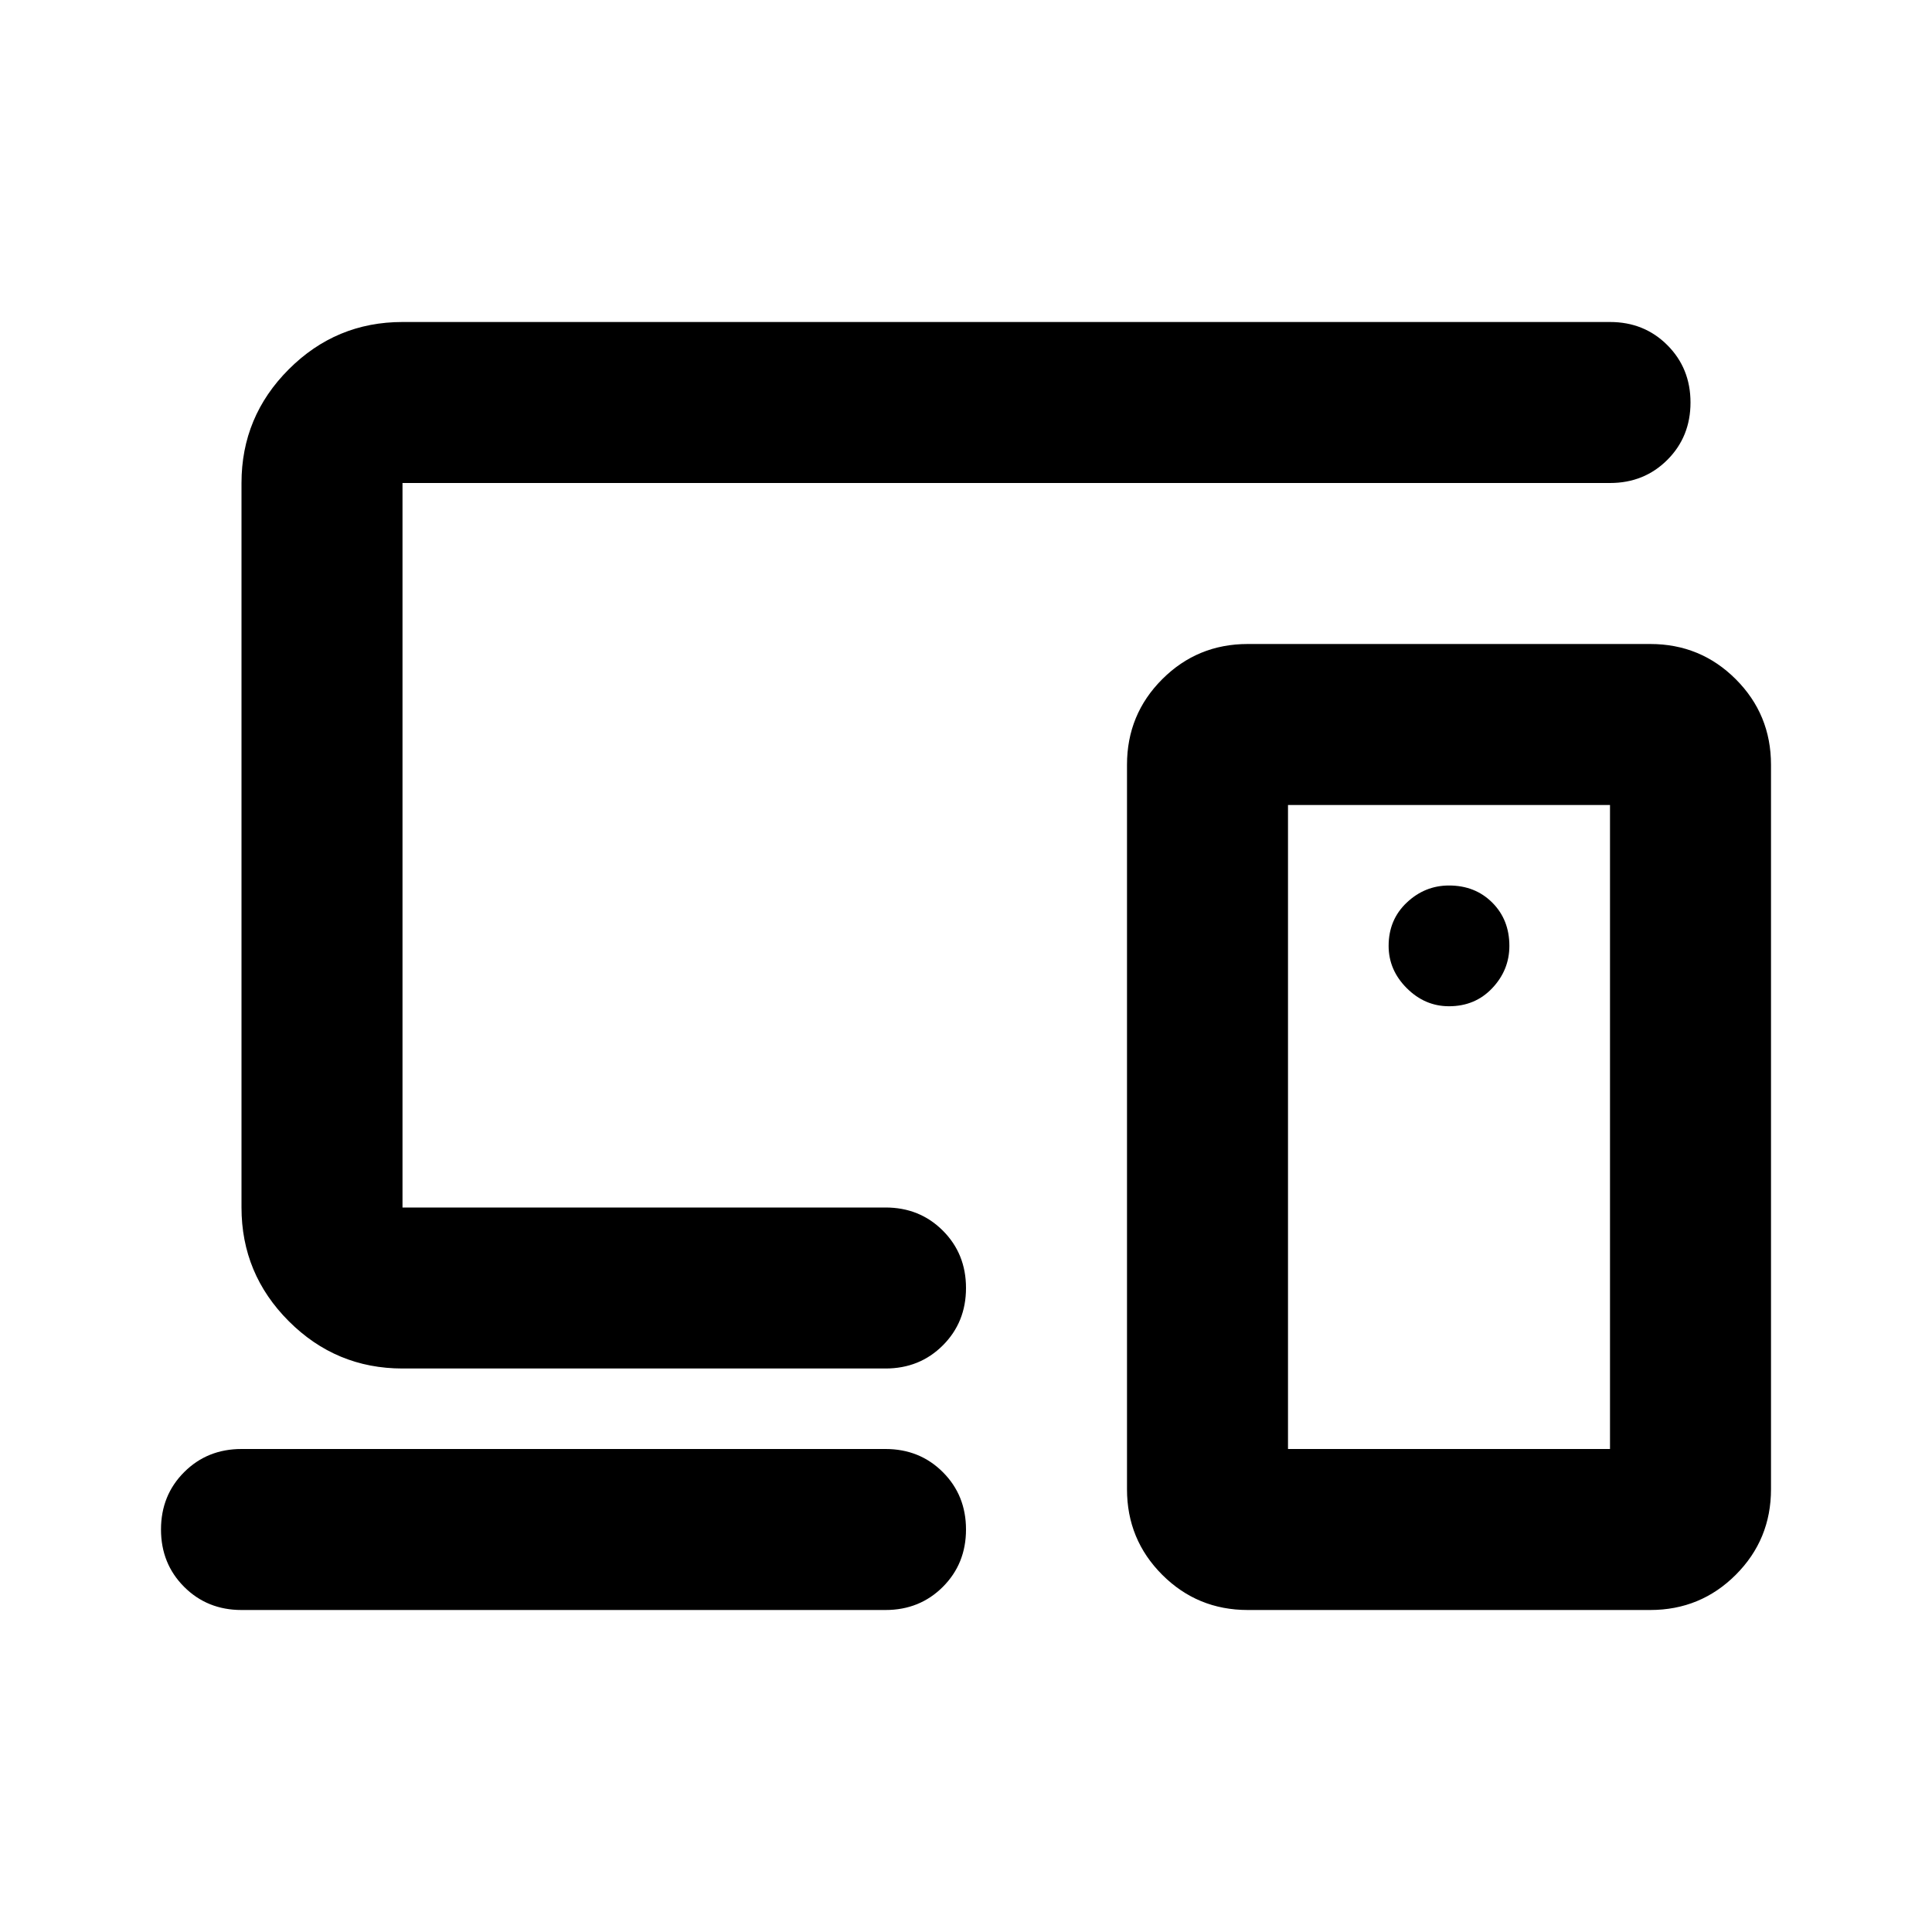
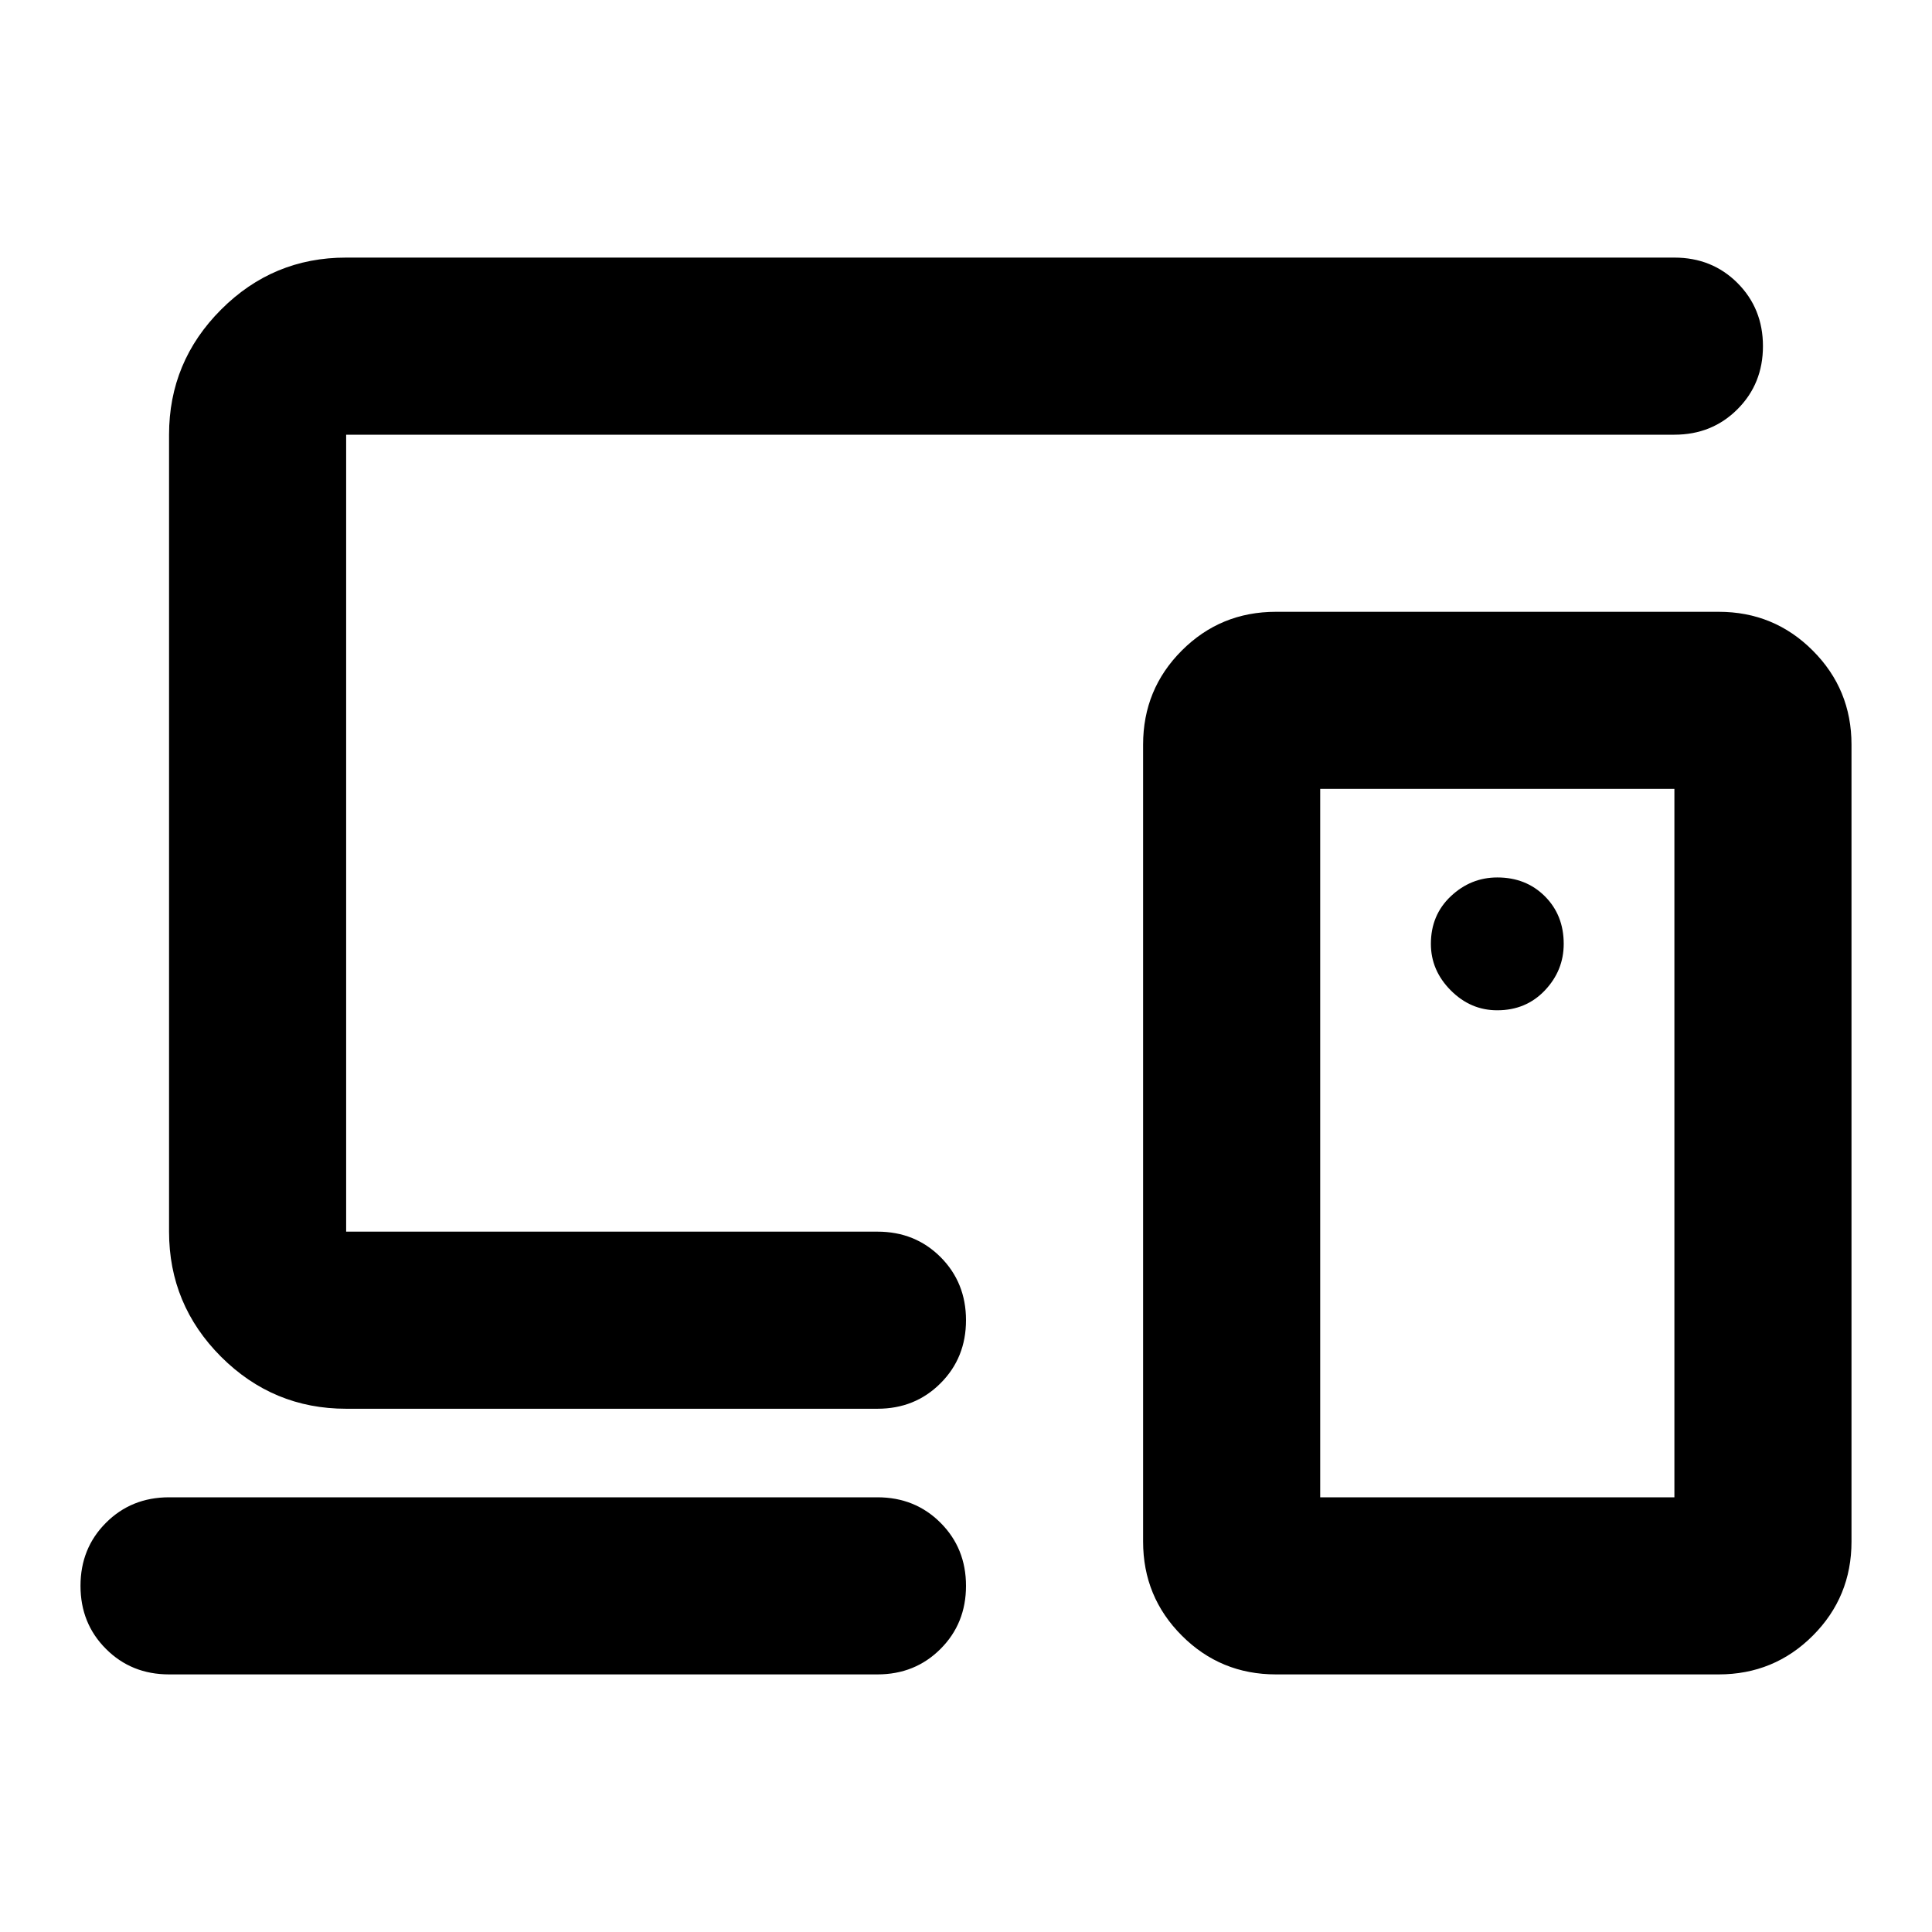
- <svg xmlns="http://www.w3.org/2000/svg" viewBox="0 -960 960 960" fill="currentColor">
-   <path d="M480-540Zm-40 380H120q-17 0-28.5-11.5T80-200q0-17 11.5-28.5T120-240h320q17 0 28.5 11.5T480-200q0 17-11.5 28.5T440-160ZM200-280q-33 0-56.5-23.5T120-360v-360q0-33 23.5-56.5T200-800h600q17 0 28.5 11.5T840-760q0 17-11.5 28.5T800-720H200v360h240q17 0 28.5 11.5T480-320q0 17-11.5 28.5T440-280H200Zm600 40v-320H640v320h160Zm-180 80q-25 0-42.5-17.5T560-220v-360q0-25 17.5-42.5T620-640h200q25 0 42.5 17.5T880-580v360q0 25-17.5 42.5T820-160H620Zm100-300q13 0 21.5-9t8.5-21q0-13-8.5-21.5T720-520q-12 0-21 8.5t-9 21.5q0 12 9 21t21 9Zm0 60Z" />
+ <svg xmlns="http://www.w3.org/2000/svg" fill="currentColor" version="1.1" viewBox="0 -960 24 24">
+   <path d="m12-949.65m-1.1 10.45h-8.8q-.468 0-.784-.317-.316-.316-.316-.783t.316-.783q.316-.317.784-.317h8.8q.468 0 .784.317.316.316.316.783t-.316.783q-.316.317-.784.317zm-6.6-3.3q-.907 0-1.554-.646-.646-.647-.646-1.554v-9.9q0-.907.646-1.554t1.554-.646h16.5q.468 0 .784.316.316.317.316.784t-.316.783q-.316.317-.784.317h-16.5v9.9h6.6q.468 0 .784.316.316.317.316.784t-.316.783q-.316.317-.784.317zm16.5 1.1v-8.8h-4.4v8.8zm-4.95 2.2q-.688 0-1.169-.482-.481-.481-.481-1.168v-9.9q0-.688.481-1.169t1.169-.481h5.5q.688 0 1.169.482.481.481.481 1.168v9.9q0 .688-.481 1.169t-1.169.481zm2.75-8.25q.357 0 .591-.247t.234-.578q0-.357-.234-.591-.234-.234-.591-.234-.33 0-.578.234-.247.233-.247.591 0 .33.247.578t.578.247z" />
</svg>
